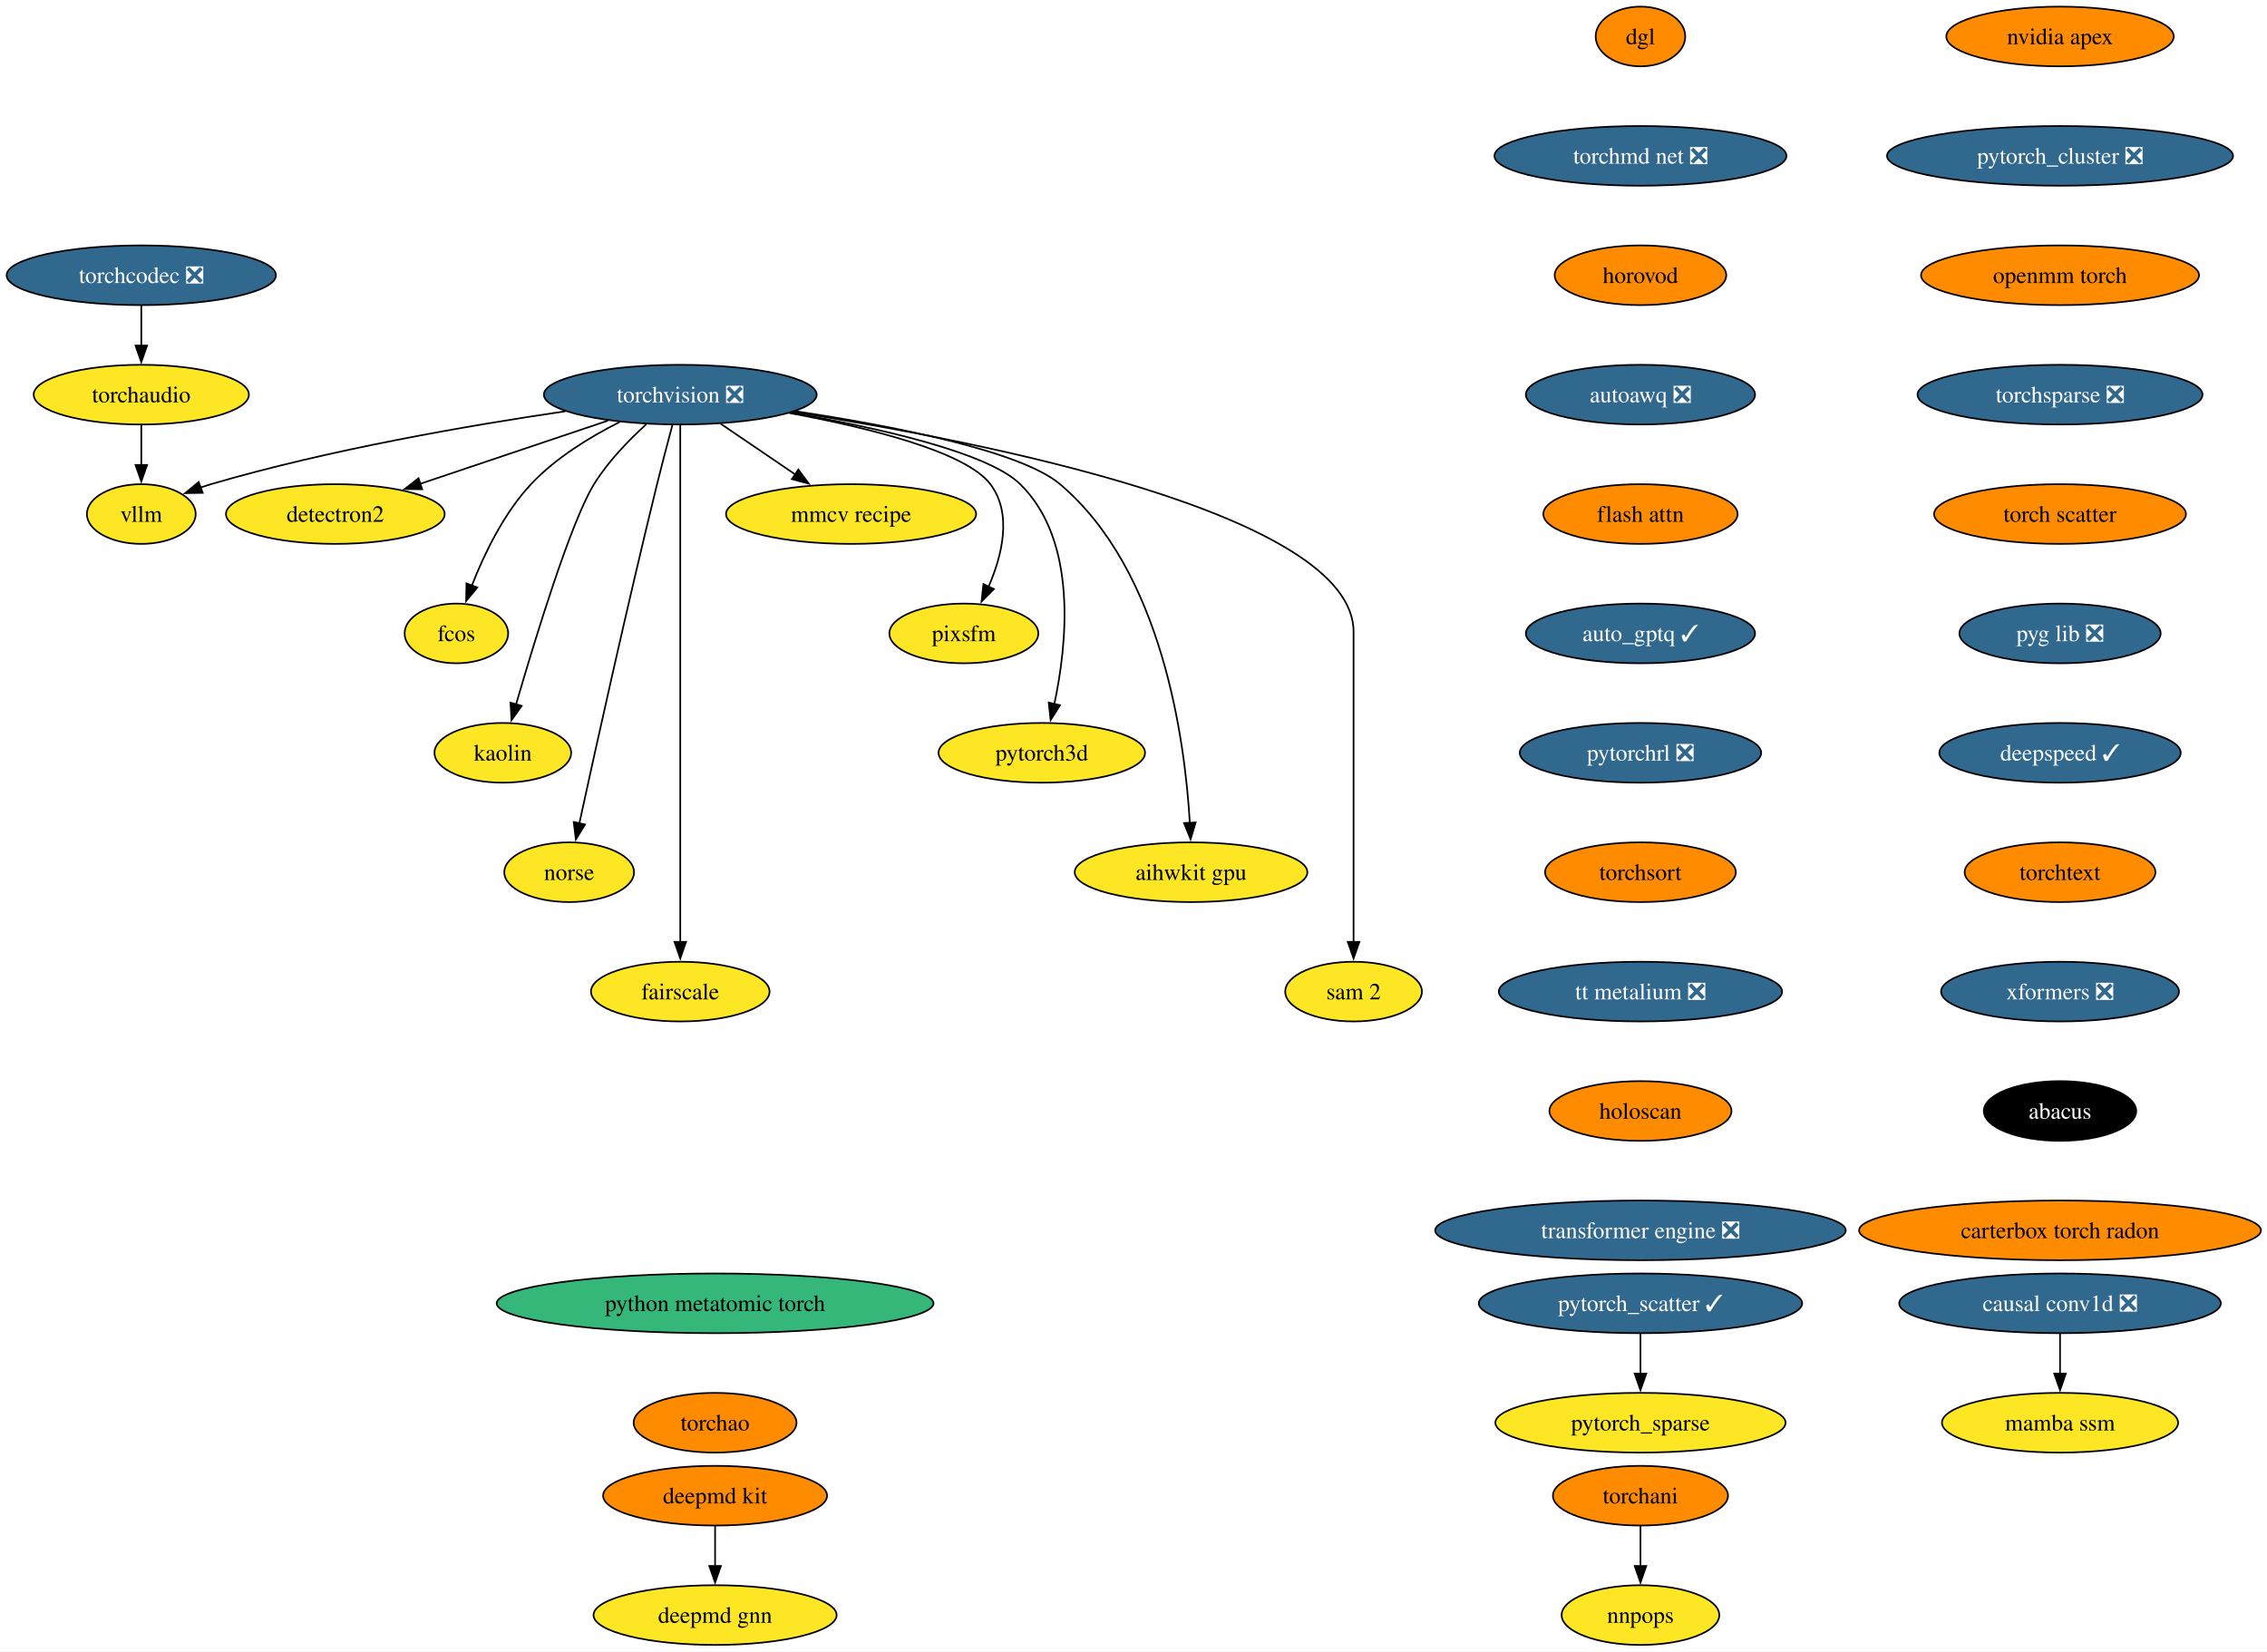
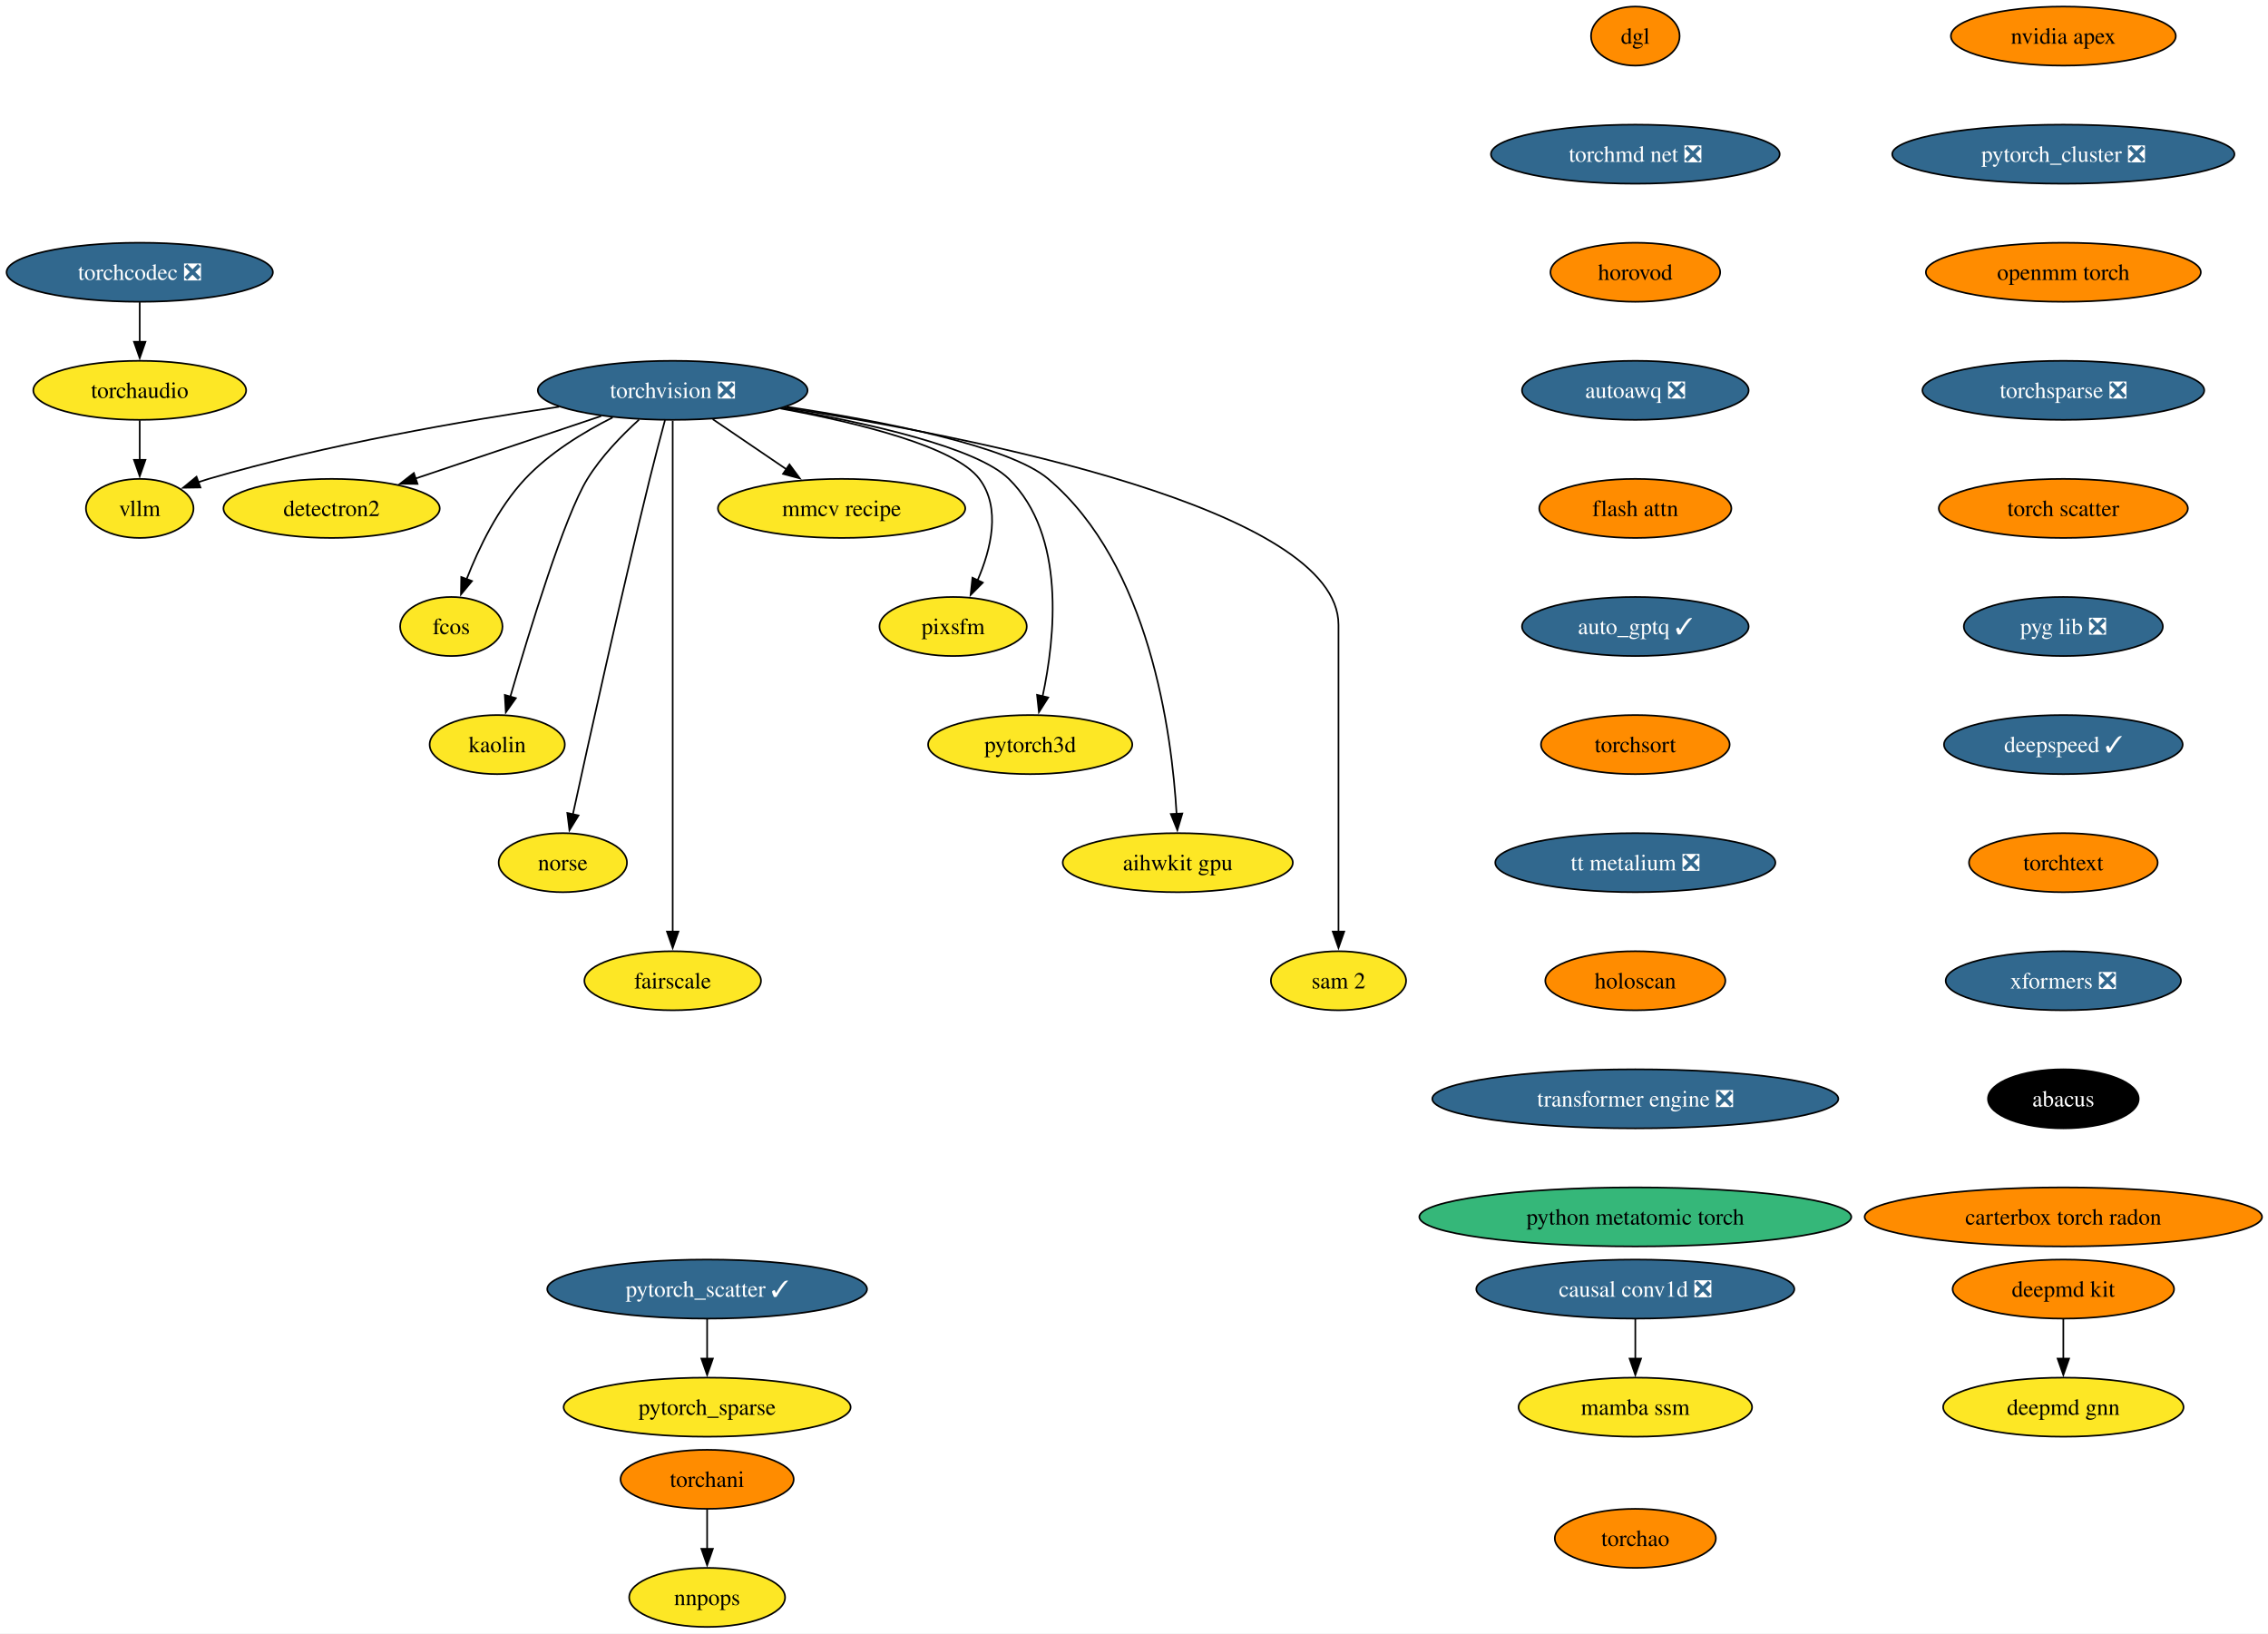
- <svg xmlns="http://www.w3.org/2000/svg" xmlns:xlink="http://www.w3.org/1999/xlink" width="1367pt" height="996pt" viewBox="0.00 0.00 1367.00 996.00">
+ <svg xmlns="http://www.w3.org/2000/svg" xmlns:xlink="http://www.w3.org/1999/xlink" width="1383pt" height="996pt" viewBox="0.00 0.00 1383.00 996.00">
  <g id="graph0" class="graph" transform="scale(1 1) rotate(0) translate(4 992)">
-     <polygon fill="white" stroke="none" points="-4,4 -4,-992 1363.38,-992 1363.38,4 -4,4" />
+     <polygon fill="white" stroke="none" points="-4,4 -4,-992 1379.38,-992 1379.38,4 -4,4" />
    <g id="node1" class="node">
      <g id="a_node1">
        <a xlink:href="https://github.com/conda-forge/torchvision-feedstock/pull/125" xlink:title="torchvision ❎">
          <ellipse fill="#31688e" stroke="black" cx="406.2" cy="-754" rx="82.25" ry="18" />
          <text xml:space="preserve" text-anchor="middle" x="406.2" y="-749.33" font-family="Times,serif" font-size="14.00" fill="white">torchvision ❎</text>
        </a>
      </g>
    </g>
    <g id="node2" class="node">
      <g id="a_node2">
        <a xlink:href="https://github.com/conda-forge/detectron2-feedstock" xlink:title="detectron2">
          <ellipse fill="#fde725" stroke="black" cx="198.2" cy="-682" rx="65.94" ry="18" />
          <text xml:space="preserve" text-anchor="middle" x="198.2" y="-677.33" font-family="Times,serif" font-size="14.00">detectron2</text>
        </a>
      </g>
    </g>
    <g id="edge1" class="edge">
      <path fill="none" stroke="black" d="M362.59,-738.33C329.59,-727.22 284.18,-711.94 249.44,-700.25" />
      <polygon fill="black" stroke="black" points="250.6,-696.94 240,-697.07 248.37,-703.58 250.6,-696.94" />
    </g>
    <g id="node3" class="node">
      <g id="a_node3">
        <a xlink:href="https://github.com/conda-forge/fcos-feedstock" xlink:title="fcos">
          <ellipse fill="#fde725" stroke="black" cx="271.2" cy="-610" rx="31.22" ry="18" />
          <text xml:space="preserve" text-anchor="middle" x="271.2" y="-605.33" font-family="Times,serif" font-size="14.00">fcos</text>
        </a>
      </g>
    </g>
    <g id="edge2" class="edge">
      <path fill="none" stroke="black" d="M369.59,-737.46C351.79,-728.51 331.08,-715.87 316.2,-700 299.74,-682.45 287.89,-657.73 280.5,-638.8" />
      <polygon fill="black" stroke="black" points="283.83,-637.73 277.09,-629.56 277.27,-640.16 283.83,-637.73" />
    </g>
    <g id="node4" class="node">
      <g id="a_node4">
        <a xlink:href="https://github.com/conda-forge/kaolin-feedstock" xlink:title="kaolin">
          <ellipse fill="#fde725" stroke="black" cx="299.2" cy="-538" rx="41.21" ry="18" />
          <text xml:space="preserve" text-anchor="middle" x="299.2" y="-533.33" font-family="Times,serif" font-size="14.00">kaolin</text>
        </a>
      </g>
    </g>
    <g id="edge3" class="edge">
      <path fill="none" stroke="black" d="M385.67,-736.11C375.05,-726.47 362.59,-713.61 354.2,-700 340.26,-677.39 318.76,-607.11 307.21,-567.28" />
      <polygon fill="black" stroke="black" points="310.57,-566.31 304.44,-557.67 303.84,-568.25 310.57,-566.31" />
    </g>
    <g id="node5" class="node">
      <g id="a_node5">
        <a xlink:href="https://github.com/conda-forge/norse-feedstock" xlink:title="norse">
          <ellipse fill="#fde725" stroke="black" cx="339.2" cy="-466" rx="39.11" ry="18" />
          <text xml:space="preserve" text-anchor="middle" x="339.2" y="-461.32" font-family="Times,serif" font-size="14.00">norse</text>
        </a>
      </g>
    </g>
    <g id="edge4" class="edge">
      <path fill="none" stroke="black" d="M401.51,-735.85C398.71,-725.49 395.15,-712.01 392.2,-700 374.15,-626.54 354.92,-539.51 345.35,-495.51" />
      <polygon fill="black" stroke="black" points="348.78,-494.8 343.24,-485.77 341.94,-496.29 348.78,-494.8" />
    </g>
    <g id="node6" class="node">
      <g id="a_node6">
        <a xlink:href="https://github.com/conda-forge/fairscale-feedstock" xlink:title="fairscale">
          <ellipse fill="#fde725" stroke="black" cx="406.2" cy="-394" rx="53.84" ry="18" />
          <text xml:space="preserve" text-anchor="middle" x="406.2" y="-389.32" font-family="Times,serif" font-size="14.00">fairscale</text>
        </a>
      </g>
    </g>
    <g id="edge5" class="edge">
      <path fill="none" stroke="black" d="M406.2,-735.51C406.2,-708.71 406.2,-655.87 406.2,-611 406.2,-611 406.2,-611 406.2,-537 406.2,-497.74 406.2,-452.38 406.2,-423.69" />
      <polygon fill="black" stroke="black" points="409.7,-424 406.2,-414 402.7,-424 409.7,-424" />
    </g>
    <g id="node7" class="node">
      <g id="a_node7">
        <a xlink:href="https://github.com/conda-forge/mmcv-recipe-feedstock" xlink:title="mmcv recipe">
          <ellipse fill="#fde725" stroke="black" cx="509.2" cy="-682" rx="75.41" ry="18" />
          <text xml:space="preserve" text-anchor="middle" x="509.2" y="-677.33" font-family="Times,serif" font-size="14.00">mmcv recipe</text>
        </a>
      </g>
    </g>
    <g id="edge6" class="edge">
      <path fill="none" stroke="black" d="M430.61,-736.41C444.08,-727.26 461,-715.76 475.69,-705.77" />
      <polygon fill="black" stroke="black" points="477.41,-708.84 483.71,-700.32 473.47,-703.05 477.41,-708.84" />
    </g>
    <g id="node8" class="node">
      <g id="a_node8">
        <a xlink:href="https://github.com/conda-forge/pixsfm-feedstock" xlink:title="pixsfm">
          <ellipse fill="#fde725" stroke="black" cx="577.2" cy="-610" rx="44.9" ry="18" />
          <text xml:space="preserve" text-anchor="middle" x="577.2" y="-605.33" font-family="Times,serif" font-size="14.00">pixsfm</text>
        </a>
      </g>
    </g>
    <g id="edge7" class="edge">
      <path fill="none" stroke="black" d="M471.88,-742.94C519.61,-734.13 578.34,-719.65 593.2,-700 606.56,-682.33 600.33,-657.1 592.05,-638.02" />
      <polygon fill="black" stroke="black" points="595.32,-636.75 587.86,-629.23 589,-639.76 595.32,-636.75" />
    </g>
    <g id="node9" class="node">
      <g id="a_node9">
        <a xlink:href="https://github.com/conda-forge/pytorch3d-feedstock" xlink:title="pytorch3d">
          <ellipse fill="#fde725" stroke="black" cx="624.2" cy="-538" rx="62.26" ry="18" />
          <text xml:space="preserve" text-anchor="middle" x="624.2" y="-533.33" font-family="Times,serif" font-size="14.00">pytorch3d</text>
        </a>
      </g>
    </g>
    <g id="edge8" class="edge">
      <path fill="none" stroke="black" d="M472.94,-743.11C524.97,-734.1 591.59,-719.26 611.2,-700 646.13,-665.69 639.46,-603.29 631.69,-567.07" />
      <polygon fill="black" stroke="black" points="635.2,-566.72 629.52,-557.78 628.38,-568.31 635.2,-566.72" />
    </g>
    <g id="node10" class="node">
      <g id="a_node10">
        <a xlink:href="https://github.com/conda-forge/aihwkit-gpu-feedstock" xlink:title="aihwkit gpu">
          <ellipse fill="#fde725" stroke="black" cx="714.2" cy="-466" rx="70.15" ry="18" />
          <text xml:space="preserve" text-anchor="middle" x="714.2" y="-461.32" font-family="Times,serif" font-size="14.00">aihwkit gpu</text>
        </a>
      </g>
    </g>
    <g id="edge9" class="edge">
      <path fill="none" stroke="black" d="M475.72,-743.99C533.96,-735.2 611.32,-720.19 635.2,-700 696.98,-647.78 710.59,-545.31 713.48,-495.51" />
      <polygon fill="black" stroke="black" points="716.97,-495.99 713.93,-485.84 709.97,-495.67 716.97,-495.99" />
    </g>
    <g id="node11" class="node">
      <g id="a_node11">
        <a xlink:href="https://github.com/conda-forge/sam-2-feedstock" xlink:title="sam 2">
          <ellipse fill="#fde725" stroke="black" cx="812.2" cy="-394" rx="41.21" ry="18" />
          <text xml:space="preserve" text-anchor="middle" x="812.2" y="-389.32" font-family="Times,serif" font-size="14.00">sam 2</text>
        </a>
      </g>
    </g>
    <g id="edge10" class="edge">
      <path fill="none" stroke="black" d="M474.15,-743.56C589.73,-725.57 812.2,-681.75 812.2,-611 812.2,-611 812.2,-611 812.2,-537 812.2,-497.74 812.2,-452.38 812.2,-423.69" />
      <polygon fill="black" stroke="black" points="815.7,-424 812.2,-414 808.7,-424 815.7,-424" />
    </g>
    <g id="node12" class="node">
      <g id="a_node12">
        <a xlink:href="https://github.com/conda-forge/vllm-feedstock" xlink:title="vllm">
          <ellipse fill="#fde725" stroke="black" cx="81.2" cy="-682" rx="32.79" ry="18" />
          <text xml:space="preserve" text-anchor="middle" x="81.2" y="-677.33" font-family="Times,serif" font-size="14.00">vllm</text>
        </a>
      </g>
    </g>
    <g id="edge11" class="edge">
      <path fill="none" stroke="black" d="M336.96,-743.98C279.1,-735.5 194.8,-720.97 123.2,-700 121.1,-699.39 118.97,-698.71 116.83,-697.98" />
      <polygon fill="black" stroke="black" points="118.24,-694.77 107.65,-694.6 115.82,-701.34 118.24,-694.77" />
    </g>
    <g id="node13" class="node">
      <g id="a_node13">
        <a xlink:href="https://github.com/conda-forge/deepmd-kit-feedstock" xlink:title="deepmd kit">
-           <ellipse fill="#ff8c00" stroke="black" cx="427.2" cy="-90" rx="67.52" ry="18" />
-           <text xml:space="preserve" text-anchor="middle" x="427.2" y="-85.33" font-family="Times,serif" font-size="14.00">deepmd kit</text>
+           <ellipse fill="#ff8c00" stroke="black" cx="1254.2" cy="-206" rx="67.52" ry="18" />
+           <text xml:space="preserve" text-anchor="middle" x="1254.2" y="-201.33" font-family="Times,serif" font-size="14.00">deepmd kit</text>
        </a>
      </g>
    </g>
    <g id="node14" class="node">
      <g id="a_node14">
        <a xlink:href="https://github.com/conda-forge/deepmd-gnn-feedstock" xlink:title="deepmd gnn">
-           <ellipse fill="#fde725" stroke="black" cx="427.2" cy="-18" rx="73.3" ry="18" />
-           <text xml:space="preserve" text-anchor="middle" x="427.2" y="-13.32" font-family="Times,serif" font-size="14.00">deepmd gnn</text>
+           <ellipse fill="#fde725" stroke="black" cx="1254.2" cy="-134" rx="73.3" ry="18" />
+           <text xml:space="preserve" text-anchor="middle" x="1254.2" y="-129.32" font-family="Times,serif" font-size="14.00">deepmd gnn</text>
        </a>
      </g>
    </g>
    <g id="edge12" class="edge">
-       <path fill="none" stroke="black" d="M427.2,-71.7C427.2,-64.41 427.2,-55.73 427.2,-47.54" />
-       <polygon fill="black" stroke="black" points="430.7,-47.62 427.2,-37.62 423.7,-47.62 430.7,-47.62" />
+       <path fill="none" stroke="black" d="M1254.2,-187.7C1254.2,-180.41 1254.2,-171.73 1254.2,-163.54" />
+       <polygon fill="black" stroke="black" points="1257.7,-163.62 1254.2,-153.62 1250.7,-163.62 1257.7,-163.62" />
    </g>
    <g id="node15" class="node">
      <g id="a_node15">
        <a xlink:href="https://github.com/conda-forge/nvidia-apex-feedstock" xlink:title="nvidia apex">
-           <ellipse fill="#ff8c00" stroke="black" cx="1238.2" cy="-970" rx="68.57" ry="18" />
-           <text xml:space="preserve" text-anchor="middle" x="1238.2" y="-965.33" font-family="Times,serif" font-size="14.00">nvidia apex</text>
+           <ellipse fill="#ff8c00" stroke="black" cx="1254.2" cy="-970" rx="68.57" ry="18" />
+           <text xml:space="preserve" text-anchor="middle" x="1254.2" y="-965.33" font-family="Times,serif" font-size="14.00">nvidia apex</text>
        </a>
      </g>
    </g>
    <g id="node16" class="node">
      <g id="a_node16">
        <a xlink:href="https://github.com/conda-forge/pytorch_cluster-feedstock/pull/63" xlink:title="pytorch_cluster ❎">
-           <ellipse fill="#31688e" stroke="black" cx="1238.2" cy="-898" rx="104.35" ry="18" />
-           <text xml:space="preserve" text-anchor="middle" x="1238.2" y="-893.33" font-family="Times,serif" font-size="14.00" fill="white">pytorch_cluster ❎</text>
+           <ellipse fill="#31688e" stroke="black" cx="1254.2" cy="-898" rx="104.35" ry="18" />
+           <text xml:space="preserve" text-anchor="middle" x="1254.2" y="-893.33" font-family="Times,serif" font-size="14.00" fill="white">pytorch_cluster ❎</text>
        </a>
      </g>
    </g>
    <g id="node17" class="node">
      <g id="a_node17">
        <a xlink:href="https://github.com/conda-forge/openmm-torch-feedstock" xlink:title="openmm torch">
-           <ellipse fill="#ff8c00" stroke="black" cx="1238.2" cy="-826" rx="83.83" ry="18" />
-           <text xml:space="preserve" text-anchor="middle" x="1238.2" y="-821.33" font-family="Times,serif" font-size="14.00">openmm torch</text>
+           <ellipse fill="#ff8c00" stroke="black" cx="1254.2" cy="-826" rx="83.83" ry="18" />
+           <text xml:space="preserve" text-anchor="middle" x="1254.2" y="-821.33" font-family="Times,serif" font-size="14.00">openmm torch</text>
        </a>
      </g>
    </g>
    <g id="node22" class="node">
      <g id="a_node22">
        <a xlink:href="https://github.com/conda-forge/torchsparse-feedstock/pull/42" xlink:title="torchsparse ❎">
-           <ellipse fill="#31688e" stroke="black" cx="1238.2" cy="-754" rx="85.93" ry="18" />
-           <text xml:space="preserve" text-anchor="middle" x="1238.2" y="-749.33" font-family="Times,serif" font-size="14.00" fill="white">torchsparse ❎</text>
+           <ellipse fill="#31688e" stroke="black" cx="1254.2" cy="-754" rx="85.93" ry="18" />
+           <text xml:space="preserve" text-anchor="middle" x="1254.2" y="-749.33" font-family="Times,serif" font-size="14.00" fill="white">torchsparse ❎</text>
        </a>
      </g>
    </g>
    <g id="node18" class="node">
      <g id="a_node18">
        <a xlink:href="https://github.com/conda-forge/pytorch_scatter-feedstock/pull/73" xlink:title="pytorch_scatter ✓">
-           <ellipse fill="#31688e" stroke="black" cx="985.2" cy="-206" rx="97.51" ry="18" />
-           <text xml:space="preserve" text-anchor="middle" x="985.2" y="-201.33" font-family="Times,serif" font-size="14.00" fill="white">pytorch_scatter ✓</text>
+           <ellipse fill="#31688e" stroke="black" cx="427.2" cy="-206" rx="97.51" ry="18" />
+           <text xml:space="preserve" text-anchor="middle" x="427.2" y="-201.33" font-family="Times,serif" font-size="14.00" fill="white">pytorch_scatter ✓</text>
        </a>
      </g>
    </g>
    <g id="node19" class="node">
      <g id="a_node19">
        <a xlink:href="https://github.com/conda-forge/pytorch_sparse-feedstock" xlink:title="pytorch_sparse">
-           <ellipse fill="#fde725" stroke="black" cx="985.2" cy="-134" rx="87.51" ry="18" />
-           <text xml:space="preserve" text-anchor="middle" x="985.2" y="-129.32" font-family="Times,serif" font-size="14.00">pytorch_sparse</text>
+           <ellipse fill="#fde725" stroke="black" cx="427.2" cy="-134" rx="87.51" ry="18" />
+           <text xml:space="preserve" text-anchor="middle" x="427.2" y="-129.32" font-family="Times,serif" font-size="14.00">pytorch_sparse</text>
        </a>
      </g>
    </g>
    <g id="edge15" class="edge">
-       <path fill="none" stroke="black" d="M985.2,-187.7C985.2,-180.41 985.2,-171.73 985.2,-163.54" />
-       <polygon fill="black" stroke="black" points="988.7,-163.62 985.2,-153.62 981.7,-163.62 988.7,-163.62" />
+       <path fill="none" stroke="black" d="M427.2,-187.7C427.2,-180.41 427.2,-171.73 427.2,-163.54" />
+       <polygon fill="black" stroke="black" points="430.7,-163.62 427.2,-153.62 423.7,-163.62 430.7,-163.62" />
    </g>
    <g id="node20" class="node">
      <g id="a_node20">
        <a xlink:href="https://github.com/conda-forge/torchani-feedstock" xlink:title="torchani">
-           <ellipse fill="#ff8c00" stroke="black" cx="985.2" cy="-90" rx="52.79" ry="18" />
-           <text xml:space="preserve" text-anchor="middle" x="985.2" y="-85.33" font-family="Times,serif" font-size="14.00">torchani</text>
+           <ellipse fill="#ff8c00" stroke="black" cx="427.2" cy="-90" rx="52.79" ry="18" />
+           <text xml:space="preserve" text-anchor="middle" x="427.2" y="-85.33" font-family="Times,serif" font-size="14.00">torchani</text>
        </a>
      </g>
    </g>
    <g id="node21" class="node">
      <g id="a_node21">
        <a xlink:href="https://github.com/conda-forge/nnpops-feedstock" xlink:title="nnpops">
-           <ellipse fill="#fde725" stroke="black" cx="985.2" cy="-18" rx="47.53" ry="18" />
-           <text xml:space="preserve" text-anchor="middle" x="985.2" y="-13.32" font-family="Times,serif" font-size="14.00">nnpops</text>
+           <ellipse fill="#fde725" stroke="black" cx="427.2" cy="-18" rx="47.53" ry="18" />
+           <text xml:space="preserve" text-anchor="middle" x="427.2" y="-13.32" font-family="Times,serif" font-size="14.00">nnpops</text>
        </a>
      </g>
    </g>
    <g id="edge16" class="edge">
-       <path fill="none" stroke="black" d="M985.2,-71.7C985.2,-64.41 985.2,-55.73 985.2,-47.54" />
-       <polygon fill="black" stroke="black" points="988.7,-47.62 985.2,-37.62 981.7,-47.62 988.7,-47.62" />
+       <path fill="none" stroke="black" d="M427.2,-71.7C427.2,-64.41 427.2,-55.73 427.2,-47.54" />
+       <polygon fill="black" stroke="black" points="430.7,-47.62 427.2,-37.62 423.7,-47.62 430.7,-47.62" />
    </g>
    <g id="node23" class="node">
      <g id="a_node23">
        <a xlink:href="https://github.com/conda-forge/torch-scatter-feedstock" xlink:title="torch scatter">
-           <ellipse fill="#ff8c00" stroke="black" cx="1238.2" cy="-682" rx="75.94" ry="18" />
-           <text xml:space="preserve" text-anchor="middle" x="1238.2" y="-677.33" font-family="Times,serif" font-size="14.00">torch scatter</text>
+           <ellipse fill="#ff8c00" stroke="black" cx="1254.2" cy="-682" rx="75.94" ry="18" />
+           <text xml:space="preserve" text-anchor="middle" x="1254.2" y="-677.33" font-family="Times,serif" font-size="14.00">torch scatter</text>
        </a>
      </g>
    </g>
    <g id="node24" class="node">
      <g id="a_node24">
        <a xlink:href="https://github.com/conda-forge/pyg-lib-feedstock/pull/40" xlink:title="pyg lib ❎">
-           <ellipse fill="#31688e" stroke="black" cx="1238.2" cy="-610" rx="60.68" ry="18" />
-           <text xml:space="preserve" text-anchor="middle" x="1238.2" y="-605.33" font-family="Times,serif" font-size="14.00" fill="white">pyg lib ❎</text>
+           <ellipse fill="#31688e" stroke="black" cx="1254.2" cy="-610" rx="60.68" ry="18" />
+           <text xml:space="preserve" text-anchor="middle" x="1254.2" y="-605.33" font-family="Times,serif" font-size="14.00" fill="white">pyg lib ❎</text>
        </a>
      </g>
    </g>
    <g id="node25" class="node">
      <g id="a_node25">
        <a xlink:href="https://github.com/conda-forge/deepspeed-feedstock/pull/99" xlink:title="deepspeed ✓">
-           <ellipse fill="#31688e" stroke="black" cx="1238.2" cy="-538" rx="72.78" ry="18" />
-           <text xml:space="preserve" text-anchor="middle" x="1238.2" y="-533.33" font-family="Times,serif" font-size="14.00" fill="white">deepspeed ✓</text>
+           <ellipse fill="#31688e" stroke="black" cx="1254.2" cy="-538" rx="72.78" ry="18" />
+           <text xml:space="preserve" text-anchor="middle" x="1254.2" y="-533.33" font-family="Times,serif" font-size="14.00" fill="white">deepspeed ✓</text>
        </a>
      </g>
    </g>
    <g id="node26" class="node">
      <g id="a_node26">
        <a xlink:href="https://github.com/conda-forge/torchtext-feedstock" xlink:title="torchtext">
-           <ellipse fill="#ff8c00" stroke="black" cx="1238.2" cy="-466" rx="57.52" ry="18" />
-           <text xml:space="preserve" text-anchor="middle" x="1238.2" y="-461.32" font-family="Times,serif" font-size="14.00">torchtext</text>
+           <ellipse fill="#ff8c00" stroke="black" cx="1254.2" cy="-466" rx="57.52" ry="18" />
+           <text xml:space="preserve" text-anchor="middle" x="1254.2" y="-461.32" font-family="Times,serif" font-size="14.00">torchtext</text>
        </a>
      </g>
    </g>
    <g id="node27" class="node">
      <g id="a_node27">
        <a xlink:href="https://github.com/conda-forge/xformers-feedstock/pull/61" xlink:title="xformers ❎">
-           <ellipse fill="#31688e" stroke="black" cx="1238.2" cy="-394" rx="71.73" ry="18" />
-           <text xml:space="preserve" text-anchor="middle" x="1238.2" y="-389.32" font-family="Times,serif" font-size="14.00" fill="white">xformers ❎</text>
+           <ellipse fill="#31688e" stroke="black" cx="1254.2" cy="-394" rx="71.73" ry="18" />
+           <text xml:space="preserve" text-anchor="middle" x="1254.2" y="-389.32" font-family="Times,serif" font-size="14.00" fill="white">xformers ❎</text>
        </a>
      </g>
    </g>
    <g id="node28" class="node">
      <g id="a_node28">
        <a xlink:href="https://github.com/conda-forge/abacus-feedstock" xlink:title="abacus">
-           <ellipse fill="#000000" stroke="black" cx="1238.2" cy="-322" rx="45.95" ry="18" />
-           <text xml:space="preserve" text-anchor="middle" x="1238.2" y="-317.32" font-family="Times,serif" font-size="14.00" fill="white">abacus</text>
+           <ellipse fill="#000000" stroke="black" cx="1254.2" cy="-322" rx="45.95" ry="18" />
+           <text xml:space="preserve" text-anchor="middle" x="1254.2" y="-317.32" font-family="Times,serif" font-size="14.00" fill="white">abacus</text>
        </a>
      </g>
    </g>
    <g id="node29" class="node">
      <g id="a_node29">
        <a xlink:href="https://github.com/conda-forge/carterbox-torch-radon-feedstock" xlink:title="carterbox torch radon">
-           <ellipse fill="#ff8c00" stroke="black" cx="1238.2" cy="-250" rx="121.18" ry="18" />
-           <text xml:space="preserve" text-anchor="middle" x="1238.2" y="-245.32" font-family="Times,serif" font-size="14.00">carterbox torch radon</text>
+           <ellipse fill="#ff8c00" stroke="black" cx="1254.2" cy="-250" rx="121.18" ry="18" />
+           <text xml:space="preserve" text-anchor="middle" x="1254.2" y="-245.32" font-family="Times,serif" font-size="14.00">carterbox torch radon</text>
        </a>
      </g>
    </g>
    <g id="node30" class="node">
      <g id="a_node30">
        <a xlink:href="https://github.com/conda-forge/dgl-feedstock" xlink:title="dgl">
-           <ellipse fill="#ff8c00" stroke="black" cx="985.2" cy="-970" rx="27.01" ry="18" />
-           <text xml:space="preserve" text-anchor="middle" x="985.2" y="-965.33" font-family="Times,serif" font-size="14.00">dgl</text>
+           <ellipse fill="#ff8c00" stroke="black" cx="993.2" cy="-970" rx="27.01" ry="18" />
+           <text xml:space="preserve" text-anchor="middle" x="993.2" y="-965.33" font-family="Times,serif" font-size="14.00">dgl</text>
        </a>
      </g>
    </g>
    <g id="node31" class="node">
      <g id="a_node31">
        <a xlink:href="https://github.com/conda-forge/torchmd-net-feedstock/pull/66" xlink:title="torchmd net ❎">
-           <ellipse fill="#31688e" stroke="black" cx="985.2" cy="-898" rx="88.04" ry="18" />
-           <text xml:space="preserve" text-anchor="middle" x="985.2" y="-893.33" font-family="Times,serif" font-size="14.00" fill="white">torchmd net ❎</text>
+           <ellipse fill="#31688e" stroke="black" cx="993.2" cy="-898" rx="88.04" ry="18" />
+           <text xml:space="preserve" text-anchor="middle" x="993.2" y="-893.33" font-family="Times,serif" font-size="14.00" fill="white">torchmd net ❎</text>
        </a>
      </g>
    </g>
    <g id="node32" class="node">
      <g id="a_node32">
        <a xlink:href="https://github.com/conda-forge/horovod-feedstock" xlink:title="horovod">
-           <ellipse fill="#ff8c00" stroke="black" cx="985.2" cy="-826" rx="51.74" ry="18" />
-           <text xml:space="preserve" text-anchor="middle" x="985.2" y="-821.33" font-family="Times,serif" font-size="14.00">horovod</text>
+           <ellipse fill="#ff8c00" stroke="black" cx="993.2" cy="-826" rx="51.74" ry="18" />
+           <text xml:space="preserve" text-anchor="middle" x="993.2" y="-821.33" font-family="Times,serif" font-size="14.00">horovod</text>
        </a>
      </g>
    </g>
    <g id="node33" class="node">
      <g id="a_node33">
        <a xlink:href="https://github.com/conda-forge/autoawq-feedstock/pull/33" xlink:title="autoawq ❎">
-           <ellipse fill="#31688e" stroke="black" cx="985.2" cy="-754" rx="69.1" ry="18" />
-           <text xml:space="preserve" text-anchor="middle" x="985.2" y="-749.33" font-family="Times,serif" font-size="14.00" fill="white">autoawq ❎</text>
+           <ellipse fill="#31688e" stroke="black" cx="993.2" cy="-754" rx="69.1" ry="18" />
+           <text xml:space="preserve" text-anchor="middle" x="993.2" y="-749.33" font-family="Times,serif" font-size="14.00" fill="white">autoawq ❎</text>
        </a>
      </g>
    </g>
    <g id="node34" class="node">
      <g id="a_node34">
        <a xlink:href="https://github.com/conda-forge/flash-attn-feedstock" xlink:title="flash attn">
-           <ellipse fill="#ff8c00" stroke="black" cx="985.2" cy="-682" rx="58.57" ry="18" />
-           <text xml:space="preserve" text-anchor="middle" x="985.2" y="-677.33" font-family="Times,serif" font-size="14.00">flash attn</text>
+           <ellipse fill="#ff8c00" stroke="black" cx="993.2" cy="-682" rx="58.57" ry="18" />
+           <text xml:space="preserve" text-anchor="middle" x="993.2" y="-677.33" font-family="Times,serif" font-size="14.00">flash attn</text>
        </a>
      </g>
    </g>
    <g id="node35" class="node">
      <g id="a_node35">
        <a xlink:href="https://github.com/conda-forge/auto_gptq-feedstock/pull/18" xlink:title="auto_gptq ✓">
-           <ellipse fill="#31688e" stroke="black" cx="985.2" cy="-610" rx="69.1" ry="18" />
-           <text xml:space="preserve" text-anchor="middle" x="985.2" y="-605.33" font-family="Times,serif" font-size="14.00" fill="white">auto_gptq ✓</text>
+           <ellipse fill="#31688e" stroke="black" cx="993.2" cy="-610" rx="69.1" ry="18" />
+           <text xml:space="preserve" text-anchor="middle" x="993.2" y="-605.33" font-family="Times,serif" font-size="14.00" fill="white">auto_gptq ✓</text>
        </a>
      </g>
    </g>
    <g id="node36" class="node">
      <g id="a_node36">
-         <a xlink:href="https://github.com/conda-forge/pytorchrl-feedstock/pull/10" xlink:title="pytorchrl ❎">
-           <ellipse fill="#31688e" stroke="black" cx="985.2" cy="-538" rx="72.78" ry="18" />
-           <text xml:space="preserve" text-anchor="middle" x="985.2" y="-533.33" font-family="Times,serif" font-size="14.00" fill="white">pytorchrl ❎</text>
+         <a xlink:href="https://github.com/conda-forge/torchsort-feedstock" xlink:title="torchsort">
+           <ellipse fill="#ff8c00" stroke="black" cx="993.2" cy="-538" rx="57.52" ry="18" />
+           <text xml:space="preserve" text-anchor="middle" x="993.2" y="-533.33" font-family="Times,serif" font-size="14.00">torchsort</text>
+         </a>
+       </g>
+     </g>
+     <g id="node38" class="node">
+       <g id="a_node38">
+         <a xlink:href="https://github.com/conda-forge/tt-metalium-feedstock/pull/15" xlink:title="tt metalium ❎">
+           <ellipse fill="#31688e" stroke="black" cx="993.2" cy="-466" rx="85.41" ry="18" />
+           <text xml:space="preserve" text-anchor="middle" x="993.2" y="-461.32" font-family="Times,serif" font-size="14.00" fill="white">tt metalium ❎</text>
        </a>
      </g>
    </g>
    <g id="node37" class="node">
      <g id="a_node37">
-         <a xlink:href="https://github.com/conda-forge/torchsort-feedstock" xlink:title="torchsort">
-           <ellipse fill="#ff8c00" stroke="black" cx="985.2" cy="-466" rx="57.52" ry="18" />
-           <text xml:space="preserve" text-anchor="middle" x="985.2" y="-461.32" font-family="Times,serif" font-size="14.00">torchsort</text>
-         </a>
-       </g>
-     </g>
-     <g id="node39" class="node">
-       <g id="a_node39">
-         <a xlink:href="https://github.com/conda-forge/tt-metalium-feedstock/pull/15" xlink:title="tt metalium ❎">
-           <ellipse fill="#31688e" stroke="black" cx="985.2" cy="-394" rx="85.41" ry="18" />
-           <text xml:space="preserve" text-anchor="middle" x="985.2" y="-389.32" font-family="Times,serif" font-size="14.00" fill="white">tt metalium ❎</text>
-         </a>
-       </g>
-     </g>
-     <g id="node38" class="node">
-       <g id="a_node38">
        <a xlink:href="https://github.com/conda-forge/torchaudio-feedstock" xlink:title="torchaudio">
          <ellipse fill="#fde725" stroke="black" cx="81.2" cy="-754" rx="64.89" ry="18" />
          <text xml:space="preserve" text-anchor="middle" x="81.2" y="-749.33" font-family="Times,serif" font-size="14.00">torchaudio</text>
        </a>
      </g>
    </g>
-     <g id="edge32" class="edge">
+     <g id="edge31" class="edge">
      <path fill="none" stroke="black" d="M81.2,-735.7C81.2,-728.41 81.2,-719.73 81.2,-711.54" />
      <polygon fill="black" stroke="black" points="84.7,-711.62 81.2,-701.62 77.7,-711.62 84.7,-711.62" />
    </g>
+     <g id="node39" class="node">
+       <g id="a_node39">
+         <a xlink:href="https://github.com/conda-forge/holoscan-feedstock" xlink:title="holoscan">
+           <ellipse fill="#ff8c00" stroke="black" cx="993.2" cy="-394" rx="54.89" ry="18" />
+           <text xml:space="preserve" text-anchor="middle" x="993.2" y="-389.32" font-family="Times,serif" font-size="14.00">holoscan</text>
+         </a>
+       </g>
+     </g>
    <g id="node40" class="node">
      <g id="a_node40">
-         <a xlink:href="https://github.com/conda-forge/holoscan-feedstock" xlink:title="holoscan">
-           <ellipse fill="#ff8c00" stroke="black" cx="985.2" cy="-322" rx="54.89" ry="18" />
-           <text xml:space="preserve" text-anchor="middle" x="985.2" y="-317.32" font-family="Times,serif" font-size="14.00">holoscan</text>
+         <a xlink:href="https://github.com/conda-forge/transformer-engine-feedstock/pull/18" xlink:title="transformer engine ❎">
+           <ellipse fill="#31688e" stroke="black" cx="993.2" cy="-322" rx="123.81" ry="18" />
+           <text xml:space="preserve" text-anchor="middle" x="993.2" y="-317.32" font-family="Times,serif" font-size="14.00" fill="white">transformer engine ❎</text>
+         </a>
+       </g>
+     </g>
+     <g id="node42" class="node">
+       <g id="a_node42">
+         <a xlink:href="https://github.com/conda-forge/python-metatomic-torch-feedstock" xlink:title="python metatomic torch">
+           <ellipse fill="#35b779" stroke="black" cx="993.2" cy="-250" rx="131.7" ry="18" />
+           <text xml:space="preserve" text-anchor="middle" x="993.2" y="-245.32" font-family="Times,serif" font-size="14.00">python metatomic torch</text>
        </a>
      </g>
    </g>
    <g id="node41" class="node">
      <g id="a_node41">
-         <a xlink:href="https://github.com/conda-forge/transformer-engine-feedstock/pull/18" xlink:title="transformer engine ❎">
-           <ellipse fill="#31688e" stroke="black" cx="985.2" cy="-250" rx="123.81" ry="18" />
-           <text xml:space="preserve" text-anchor="middle" x="985.2" y="-245.32" font-family="Times,serif" font-size="14.00" fill="white">transformer engine ❎</text>
-         </a>
-       </g>
-     </g>
-     <g id="node42" class="node">
-       <g id="a_node42">
        <a xlink:href="https://github.com/conda-forge/torchcodec-feedstock/pull/35" xlink:title="torchcodec ❎">
          <ellipse fill="#31688e" stroke="black" cx="81.2" cy="-826" rx="81.2" ry="18" />
          <text xml:space="preserve" text-anchor="middle" x="81.2" y="-821.33" font-family="Times,serif" font-size="14.00" fill="white">torchcodec ❎</text>
        </a>
      </g>
    </g>
-     <g id="edge36" class="edge">
+     <g id="edge35" class="edge">
      <path fill="none" stroke="black" d="M81.2,-807.7C81.2,-800.41 81.2,-791.73 81.2,-783.54" />
      <polygon fill="black" stroke="black" points="84.7,-783.62 81.2,-773.62 77.7,-783.62 84.7,-783.62" />
    </g>
    <g id="node43" class="node">
      <g id="a_node43">
        <a xlink:href="https://github.com/conda-forge/causal-conv1d-feedstock/pull/12" xlink:title="causal conv1d ❎">
-           <ellipse fill="#31688e" stroke="black" cx="1238.2" cy="-206" rx="96.98" ry="18" />
-           <text xml:space="preserve" text-anchor="middle" x="1238.2" y="-201.33" font-family="Times,serif" font-size="14.00" fill="white">causal conv1d ❎</text>
+           <ellipse fill="#31688e" stroke="black" cx="993.2" cy="-206" rx="96.98" ry="18" />
+           <text xml:space="preserve" text-anchor="middle" x="993.2" y="-201.33" font-family="Times,serif" font-size="14.00" fill="white">causal conv1d ❎</text>
        </a>
      </g>
    </g>
    <g id="node44" class="node">
      <g id="a_node44">
        <a xlink:href="https://github.com/conda-forge/mamba-ssm-feedstock" xlink:title="mamba ssm">
-           <ellipse fill="#fde725" stroke="black" cx="1238.2" cy="-134" rx="71.2" ry="18" />
-           <text xml:space="preserve" text-anchor="middle" x="1238.2" y="-129.32" font-family="Times,serif" font-size="14.00">mamba ssm</text>
+           <ellipse fill="#fde725" stroke="black" cx="993.2" cy="-134" rx="71.2" ry="18" />
+           <text xml:space="preserve" text-anchor="middle" x="993.2" y="-129.32" font-family="Times,serif" font-size="14.00">mamba ssm</text>
        </a>
      </g>
    </g>
    <g id="edge37" class="edge">
-       <path fill="none" stroke="black" d="M1238.2,-187.7C1238.2,-180.41 1238.2,-171.73 1238.2,-163.54" />
-       <polygon fill="black" stroke="black" points="1241.7,-163.62 1238.2,-153.62 1234.7,-163.62 1241.7,-163.62" />
+       <path fill="none" stroke="black" d="M993.2,-187.7C993.2,-180.41 993.2,-171.73 993.2,-163.54" />
+       <polygon fill="black" stroke="black" points="996.7,-163.62 993.2,-153.62 989.7,-163.62 996.7,-163.62" />
    </g>
    <g id="node45" class="node">
      <g id="a_node45">
-         <a xlink:href="https://github.com/conda-forge/python-metatomic-torch-feedstock" xlink:title="python metatomic torch">
-           <ellipse fill="#35b779" stroke="black" cx="427.2" cy="-206" rx="131.7" ry="18" />
-           <text xml:space="preserve" text-anchor="middle" x="427.2" y="-201.33" font-family="Times,serif" font-size="14.00">python metatomic torch</text>
-         </a>
-       </g>
-     </g>
-     <g id="node46" class="node">
-       <g id="a_node46">
        <a xlink:href="https://github.com/conda-forge/torchao-feedstock" xlink:title="torchao">
-           <ellipse fill="#ff8c00" stroke="black" cx="427.2" cy="-134" rx="49.1" ry="18" />
-           <text xml:space="preserve" text-anchor="middle" x="427.2" y="-129.32" font-family="Times,serif" font-size="14.00">torchao</text>
+           <ellipse fill="#ff8c00" stroke="black" cx="993.2" cy="-54" rx="49.1" ry="18" />
+           <text xml:space="preserve" text-anchor="middle" x="993.2" y="-49.33" font-family="Times,serif" font-size="14.00">torchao</text>
        </a>
      </g>
    </g>
  </g>
</svg>
